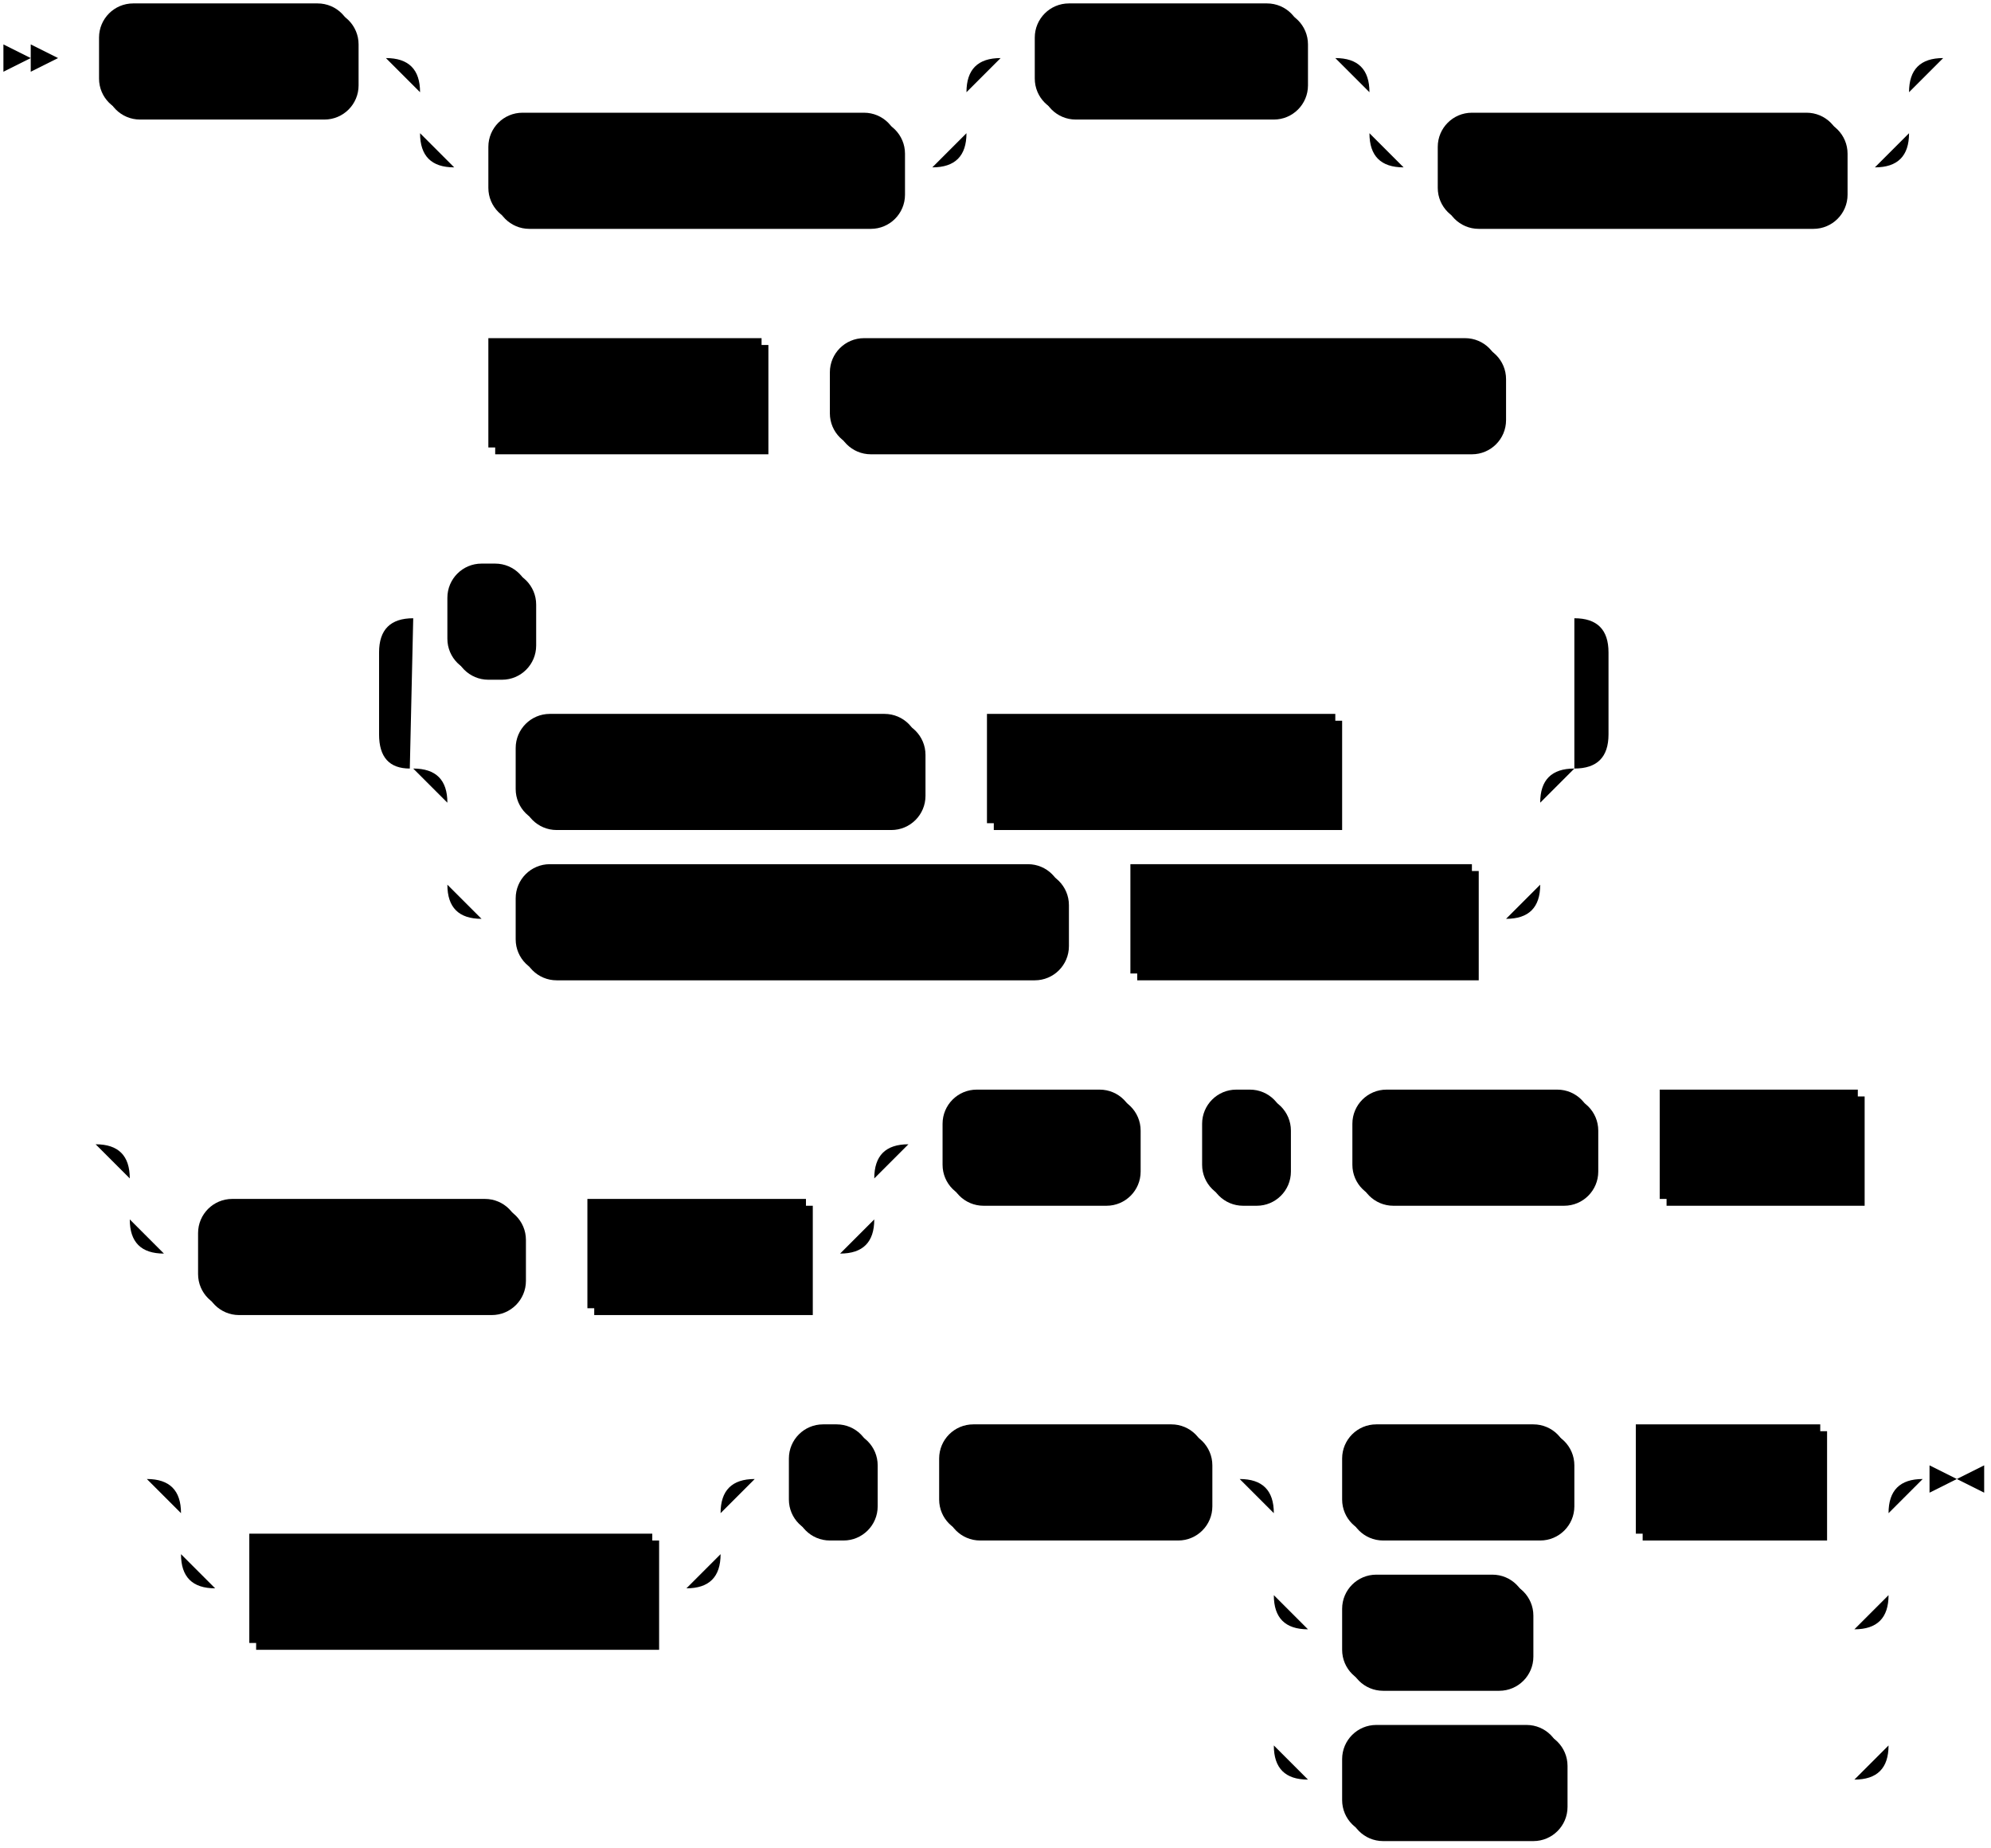
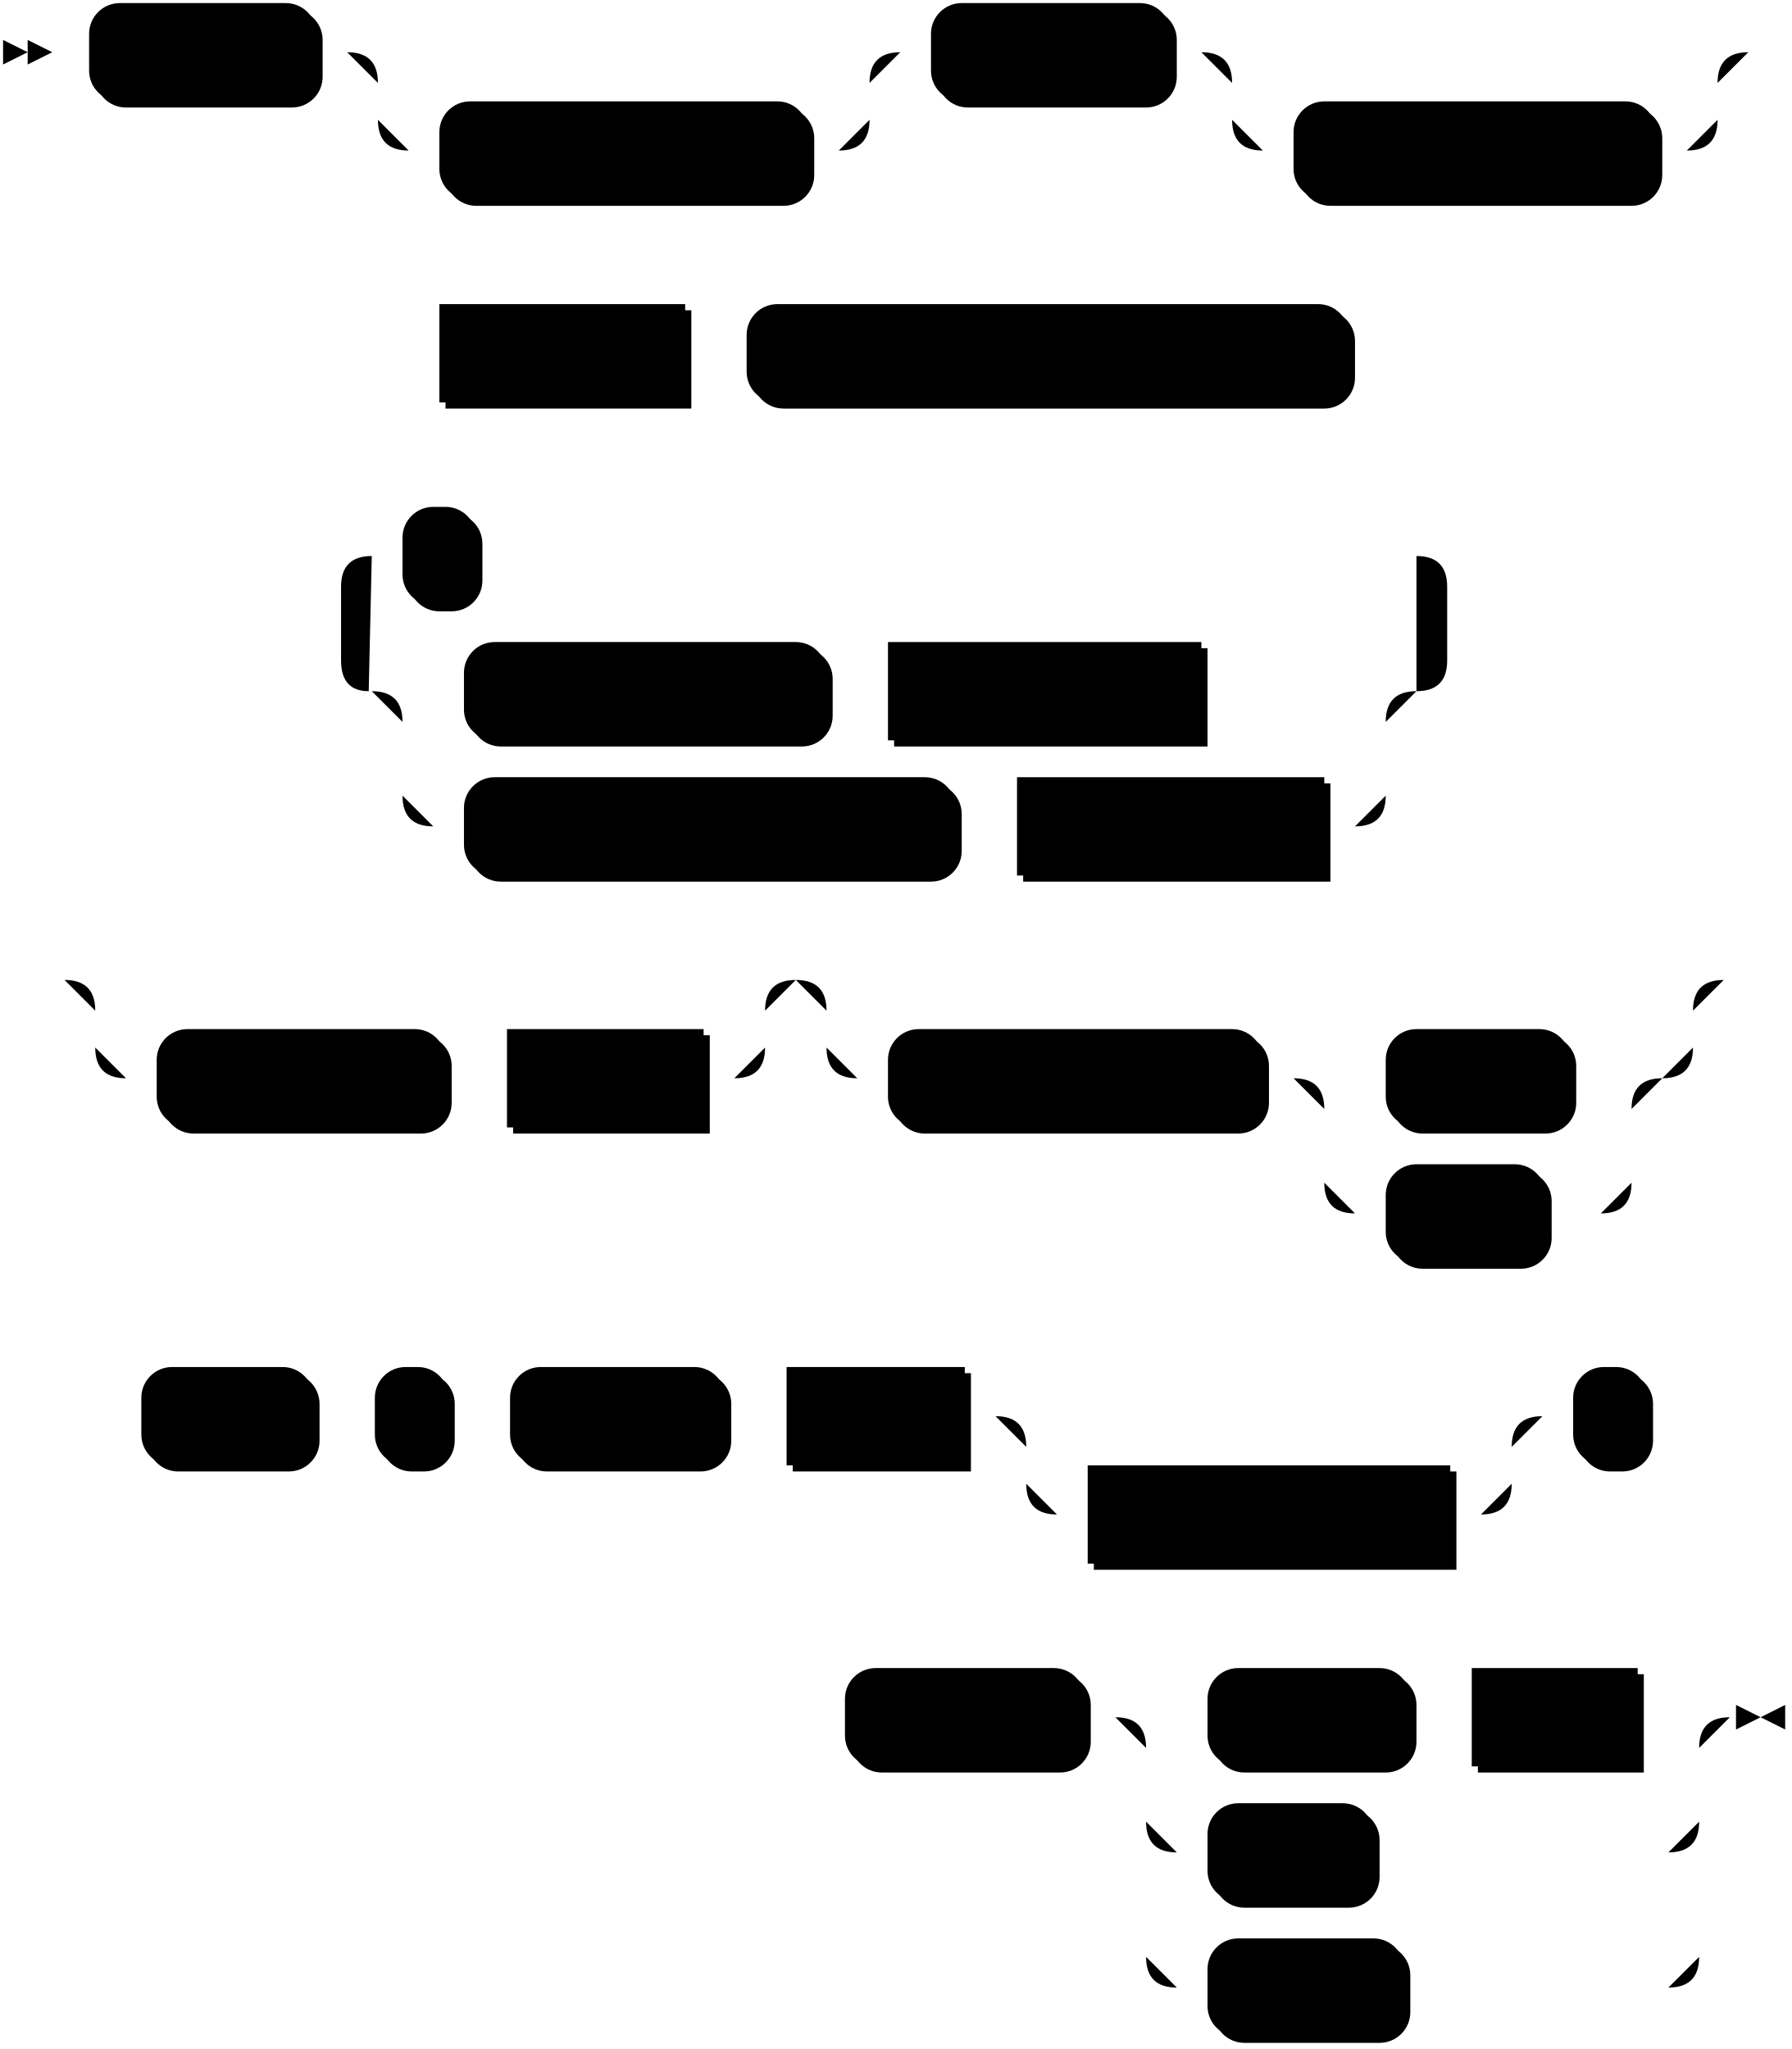
- <svg xmlns="http://www.w3.org/2000/svg" width="583" height="541">
+ <svg xmlns="http://www.w3.org/2000/svg" width="583" height="667">
  <polygon points="9 17 1 13 1 21" />
  <polygon points="17 17 9 13 9 21" />
  <rect x="31" y="3" width="74" height="32" rx="10" />
  <rect x="29" y="1" width="74" height="32" class="terminal" rx="10" />
  <text class="terminal" x="39" y="21">CREATE</text>
  <rect x="145" y="35" width="120" height="32" rx="10" />
  <rect x="143" y="33" width="120" height="32" class="terminal" rx="10" />
  <text class="terminal" x="153" y="53">MATERIALIZED</text>
  <rect x="305" y="3" width="78" height="32" rx="10" />
  <rect x="303" y="1" width="78" height="32" class="terminal" rx="10" />
  <text class="terminal" x="313" y="21">SOURCE</text>
  <rect x="423" y="35" width="118" height="32" rx="10" />
  <rect x="421" y="33" width="118" height="32" class="terminal" rx="10" />
  <text class="terminal" x="431" y="53">IF NOT EXISTS</text>
  <rect x="145" y="101" width="80" height="32" />
  <rect x="143" y="99" width="80" height="32" class="nonterminal" />
  <text class="nonterminal" x="153" y="119">src_name</text>
  <rect x="245" y="101" width="196" height="32" rx="10" />
  <rect x="243" y="99" width="196" height="32" class="terminal" rx="10" />
  <text class="terminal" x="253" y="119">FROM S3 OBJECTS FROM </text>
  <rect x="153" y="211" width="118" height="32" rx="10" />
  <rect x="151" y="209" width="118" height="32" class="terminal" rx="10" />
  <text class="terminal" x="161" y="229">SCAN BUCKET</text>
  <rect x="291" y="211" width="102" height="32" />
  <rect x="289" y="209" width="102" height="32" class="nonterminal" />
  <text class="nonterminal" x="299" y="229">bucket_name</text>
  <rect x="153" y="255" width="160" height="32" rx="10" />
  <rect x="151" y="253" width="160" height="32" class="terminal" rx="10" />
  <text class="terminal" x="161" y="273">SQS NOTIFICATIONS</text>
  <rect x="333" y="255" width="100" height="32" />
  <rect x="331" y="253" width="100" height="32" class="nonterminal" />
  <text class="nonterminal" x="341" y="273">queue_name</text>
  <rect x="133" y="167" width="24" height="32" rx="10" />
  <rect x="131" y="165" width="24" height="32" class="terminal" rx="10" />
  <text class="terminal" x="141" y="185">,</text>
-   <rect x="60" y="353" width="94" height="32" rx="10" />
-   <rect x="58" y="351" width="94" height="32" class="terminal" rx="10" />
-   <text class="terminal" x="68" y="371">MATCHING</text>
-   <rect x="174" y="353" width="64" height="32" />
-   <rect x="172" y="351" width="64" height="32" class="nonterminal" />
-   <text class="nonterminal" x="182" y="371">pattern</text>
-   <rect x="278" y="321" width="56" height="32" rx="10" />
-   <rect x="276" y="319" width="56" height="32" class="terminal" rx="10" />
-   <text class="terminal" x="286" y="339">WITH</text>
-   <rect x="354" y="321" width="24" height="32" rx="10" />
-   <rect x="352" y="319" width="24" height="32" class="terminal" rx="10" />
-   <text class="terminal" x="362" y="339">(</text>
-   <rect x="398" y="321" width="70" height="32" rx="10" />
-   <rect x="396" y="319" width="70" height="32" class="terminal" rx="10" />
-   <text class="terminal" x="406" y="339">region =</text>
-   <rect x="488" y="321" width="58" height="32" />
-   <rect x="486" y="319" width="58" height="32" class="nonterminal" />
-   <text class="nonterminal" x="496" y="339">region</text>
-   <rect x="75" y="451" width="118" height="32" />
-   <rect x="73" y="449" width="118" height="32" class="nonterminal" />
-   <text class="nonterminal" x="83" y="469">aws_credentials</text>
-   <rect x="233" y="419" width="24" height="32" rx="10" />
-   <rect x="231" y="417" width="24" height="32" class="terminal" rx="10" />
-   <text class="terminal" x="241" y="437">)</text>
-   <rect x="277" y="419" width="78" height="32" rx="10" />
-   <rect x="275" y="417" width="78" height="32" class="terminal" rx="10" />
-   <text class="terminal" x="285" y="437">FORMAT</text>
-   <rect x="395" y="419" width="66" height="32" rx="10" />
-   <rect x="393" y="417" width="66" height="32" class="terminal" rx="10" />
-   <text class="terminal" x="403" y="437">REGEX</text>
-   <rect x="481" y="419" width="54" height="32" />
-   <rect x="479" y="417" width="54" height="32" class="nonterminal" />
-   <text class="nonterminal" x="489" y="437">regex</text>
-   <rect x="395" y="463" width="54" height="32" rx="10" />
-   <rect x="393" y="461" width="54" height="32" class="terminal" rx="10" />
-   <text class="terminal" x="403" y="481">TEXT</text>
-   <rect x="395" y="507" width="64" height="32" rx="10" />
-   <rect x="393" y="505" width="64" height="32" class="terminal" rx="10" />
-   <text class="terminal" x="403" y="525">BYTES</text>
-   <path class="line" d="m17 17 h2 m0 0 h10 m74 0 h10 m20 0 h10 m0 0 h130 m-160 0 h20 m140 0 h20 m-180 0 q10 0 10 10 m160 0 q0 -10 10 -10 m-170 10 v12 m160 0 v-12 m-160 12 q0 10 10 10 m140 0 q10 0 10 -10 m-150 10 h10 m120 0 h10 m20 -32 h10 m78 0 h10 m20 0 h10 m0 0 h128 m-158 0 h20 m138 0 h20 m-178 0 q10 0 10 10 m158 0 q0 -10 10 -10 m-168 10 v12 m158 0 v-12 m-158 12 q0 10 10 10 m138 0 q10 0 10 -10 m-148 10 h10 m118 0 h10 m22 -32 l2 0 m2 0 l2 0 m2 0 l2 0 m-460 98 l2 0 m2 0 l2 0 m2 0 l2 0 m2 0 h10 m80 0 h10 m0 0 h10 m196 0 h10 m2 0 l2 0 m2 0 l2 0 m2 0 l2 0 m-372 110 l2 0 m2 0 l2 0 m2 0 l2 0 m42 0 h10 m118 0 h10 m0 0 h10 m102 0 h10 m0 0 h40 m-320 0 h20 m300 0 h20 m-340 0 q10 0 10 10 m320 0 q0 -10 10 -10 m-330 10 v24 m320 0 v-24 m-320 24 q0 10 10 10 m300 0 q10 0 10 -10 m-310 10 h10 m160 0 h10 m0 0 h10 m100 0 h10 m-340 -44 l20 0 m-1 0 q-9 0 -9 -10 l0 -24 q0 -10 10 -10 m340 44 l20 0 m-20 0 q10 0 10 -10 l0 -24 q0 -10 -10 -10 m-340 0 h10 m24 0 h10 m0 0 h296 m22 44 l2 0 m2 0 l2 0 m2 0 l2 0 m-477 110 l2 0 m2 0 l2 0 m2 0 l2 0 m22 0 h10 m0 0 h188 m-218 0 h20 m198 0 h20 m-238 0 q10 0 10 10 m218 0 q0 -10 10 -10 m-228 10 v12 m218 0 v-12 m-218 12 q0 10 10 10 m198 0 q10 0 10 -10 m-208 10 h10 m94 0 h10 m0 0 h10 m64 0 h10 m20 -32 h10 m56 0 h10 m0 0 h10 m24 0 h10 m0 0 h10 m70 0 h10 m0 0 h10 m58 0 h10 m2 0 l2 0 m2 0 l2 0 m2 0 l2 0 m-535 98 l2 0 m2 0 l2 0 m2 0 l2 0 m22 0 h10 m0 0 h128 m-158 0 h20 m138 0 h20 m-178 0 q10 0 10 10 m158 0 q0 -10 10 -10 m-168 10 v12 m158 0 v-12 m-158 12 q0 10 10 10 m138 0 q10 0 10 -10 m-148 10 h10 m118 0 h10 m20 -32 h10 m24 0 h10 m0 0 h10 m78 0 h10 m20 0 h10 m66 0 h10 m0 0 h10 m54 0 h10 m-180 0 h20 m160 0 h20 m-200 0 q10 0 10 10 m180 0 q0 -10 10 -10 m-190 10 v24 m180 0 v-24 m-180 24 q0 10 10 10 m160 0 q10 0 10 -10 m-170 10 h10 m54 0 h10 m0 0 h86 m-170 -10 v20 m180 0 v-20 m-180 20 v24 m180 0 v-24 m-180 24 q0 10 10 10 m160 0 q10 0 10 -10 m-170 10 h10 m64 0 h10 m0 0 h76 m23 -88 h-3" />
-   <polygon points="573 433 581 429 581 437" />
-   <polygon points="573 433 565 429 565 437" />
+   <rect x="53" y="337" width="94" height="32" rx="10" />
+   <rect x="51" y="335" width="94" height="32" class="terminal" rx="10" />
+   <text class="terminal" x="61" y="355">MATCHING</text>
+   <rect x="167" y="337" width="64" height="32" />
+   <rect x="165" y="335" width="64" height="32" class="nonterminal" />
+   <text class="nonterminal" x="175" y="355">pattern</text>
+   <rect x="291" y="337" width="122" height="32" rx="10" />
+   <rect x="289" y="335" width="122" height="32" class="terminal" rx="10" />
+   <text class="terminal" x="299" y="355">COMPRESSION</text>
+   <rect x="453" y="337" width="60" height="32" rx="10" />
+   <rect x="451" y="335" width="60" height="32" class="terminal" rx="10" />
+   <text class="terminal" x="461" y="355">NONE</text>
+   <rect x="453" y="381" width="52" height="32" rx="10" />
+   <rect x="451" y="379" width="52" height="32" class="terminal" rx="10" />
+   <text class="terminal" x="461" y="399">GZIP</text>
+   <rect x="48" y="447" width="56" height="32" rx="10" />
+   <rect x="46" y="445" width="56" height="32" class="terminal" rx="10" />
+   <text class="terminal" x="56" y="465">WITH</text>
+   <rect x="124" y="447" width="24" height="32" rx="10" />
+   <rect x="122" y="445" width="24" height="32" class="terminal" rx="10" />
+   <text class="terminal" x="132" y="465">(</text>
+   <rect x="168" y="447" width="70" height="32" rx="10" />
+   <rect x="166" y="445" width="70" height="32" class="terminal" rx="10" />
+   <text class="terminal" x="176" y="465">region =</text>
+   <rect x="258" y="447" width="58" height="32" />
+   <rect x="256" y="445" width="58" height="32" class="nonterminal" />
+   <text class="nonterminal" x="266" y="465">region</text>
+   <rect x="356" y="479" width="118" height="32" />
+   <rect x="354" y="477" width="118" height="32" class="nonterminal" />
+   <text class="nonterminal" x="364" y="497">aws_credentials</text>
+   <rect x="514" y="447" width="24" height="32" rx="10" />
+   <rect x="512" y="445" width="24" height="32" class="terminal" rx="10" />
+   <text class="terminal" x="522" y="465">)</text>
+   <rect x="277" y="545" width="78" height="32" rx="10" />
+   <rect x="275" y="543" width="78" height="32" class="terminal" rx="10" />
+   <text class="terminal" x="285" y="563">FORMAT</text>
+   <rect x="395" y="545" width="66" height="32" rx="10" />
+   <rect x="393" y="543" width="66" height="32" class="terminal" rx="10" />
+   <text class="terminal" x="403" y="563">REGEX</text>
+   <rect x="481" y="545" width="54" height="32" />
+   <rect x="479" y="543" width="54" height="32" class="nonterminal" />
+   <text class="nonterminal" x="489" y="563">regex</text>
+   <rect x="395" y="589" width="54" height="32" rx="10" />
+   <rect x="393" y="587" width="54" height="32" class="terminal" rx="10" />
+   <text class="terminal" x="403" y="607">TEXT</text>
+   <rect x="395" y="633" width="64" height="32" rx="10" />
+   <rect x="393" y="631" width="64" height="32" class="terminal" rx="10" />
+   <text class="terminal" x="403" y="651">BYTES</text>
+   <path class="line" d="m17 17 h2 m0 0 h10 m74 0 h10 m20 0 h10 m0 0 h130 m-160 0 h20 m140 0 h20 m-180 0 q10 0 10 10 m160 0 q0 -10 10 -10 m-170 10 v12 m160 0 v-12 m-160 12 q0 10 10 10 m140 0 q10 0 10 -10 m-150 10 h10 m120 0 h10 m20 -32 h10 m78 0 h10 m20 0 h10 m0 0 h128 m-158 0 h20 m138 0 h20 m-178 0 q10 0 10 10 m158 0 q0 -10 10 -10 m-168 10 v12 m158 0 v-12 m-158 12 q0 10 10 10 m138 0 q10 0 10 -10 m-148 10 h10 m118 0 h10 m22 -32 l2 0 m2 0 l2 0 m2 0 l2 0 m-460 98 l2 0 m2 0 l2 0 m2 0 l2 0 m2 0 h10 m80 0 h10 m0 0 h10 m196 0 h10 m2 0 l2 0 m2 0 l2 0 m2 0 l2 0 m-372 110 l2 0 m2 0 l2 0 m2 0 l2 0 m42 0 h10 m118 0 h10 m0 0 h10 m102 0 h10 m0 0 h40 m-320 0 h20 m300 0 h20 m-340 0 q10 0 10 10 m320 0 q0 -10 10 -10 m-330 10 v24 m320 0 v-24 m-320 24 q0 10 10 10 m300 0 q10 0 10 -10 m-310 10 h10 m160 0 h10 m0 0 h10 m100 0 h10 m-340 -44 l20 0 m-1 0 q-9 0 -9 -10 l0 -24 q0 -10 10 -10 m340 44 l20 0 m-20 0 q10 0 10 -10 l0 -24 q0 -10 -10 -10 m-340 0 h10 m24 0 h10 m0 0 h296 m22 44 l2 0 m2 0 l2 0 m2 0 l2 0 m-484 94 l2 0 m2 0 l2 0 m2 0 l2 0 m22 0 h10 m0 0 h188 m-218 0 h20 m198 0 h20 m-238 0 q10 0 10 10 m218 0 q0 -10 10 -10 m-228 10 v12 m218 0 v-12 m-218 12 q0 10 10 10 m198 0 q10 0 10 -10 m-208 10 h10 m94 0 h10 m0 0 h10 m64 0 h10 m40 -32 h10 m0 0 h252 m-282 0 h20 m262 0 h20 m-302 0 q10 0 10 10 m282 0 q0 -10 10 -10 m-292 10 v12 m282 0 v-12 m-282 12 q0 10 10 10 m262 0 q10 0 10 -10 m-272 10 h10 m122 0 h10 m20 0 h10 m60 0 h10 m-100 0 h20 m80 0 h20 m-120 0 q10 0 10 10 m100 0 q0 -10 10 -10 m-110 10 v24 m100 0 v-24 m-100 24 q0 10 10 10 m80 0 q10 0 10 -10 m-90 10 h10 m52 0 h10 m0 0 h8 m42 -76 l2 0 m2 0 l2 0 m2 0 l2 0 m-549 142 l2 0 m2 0 l2 0 m2 0 l2 0 m2 0 h10 m56 0 h10 m0 0 h10 m24 0 h10 m0 0 h10 m70 0 h10 m0 0 h10 m58 0 h10 m20 0 h10 m0 0 h128 m-158 0 h20 m138 0 h20 m-178 0 q10 0 10 10 m158 0 q0 -10 10 -10 m-168 10 v12 m158 0 v-12 m-158 12 q0 10 10 10 m138 0 q10 0 10 -10 m-148 10 h10 m118 0 h10 m20 -32 h10 m24 0 h10 m2 0 l2 0 m2 0 l2 0 m2 0 l2 0 m-305 98 l2 0 m2 0 l2 0 m2 0 l2 0 m2 0 h10 m78 0 h10 m20 0 h10 m66 0 h10 m0 0 h10 m54 0 h10 m-180 0 h20 m160 0 h20 m-200 0 q10 0 10 10 m180 0 q0 -10 10 -10 m-190 10 v24 m180 0 v-24 m-180 24 q0 10 10 10 m160 0 q10 0 10 -10 m-170 10 h10 m54 0 h10 m0 0 h86 m-170 -10 v20 m180 0 v-20 m-180 20 v24 m180 0 v-24 m-180 24 q0 10 10 10 m160 0 q10 0 10 -10 m-170 10 h10 m64 0 h10 m0 0 h76 m23 -88 h-3" />
+   <polygon points="573 559 581 555 581 563" />
+   <polygon points="573 559 565 555 565 563" />
</svg>
